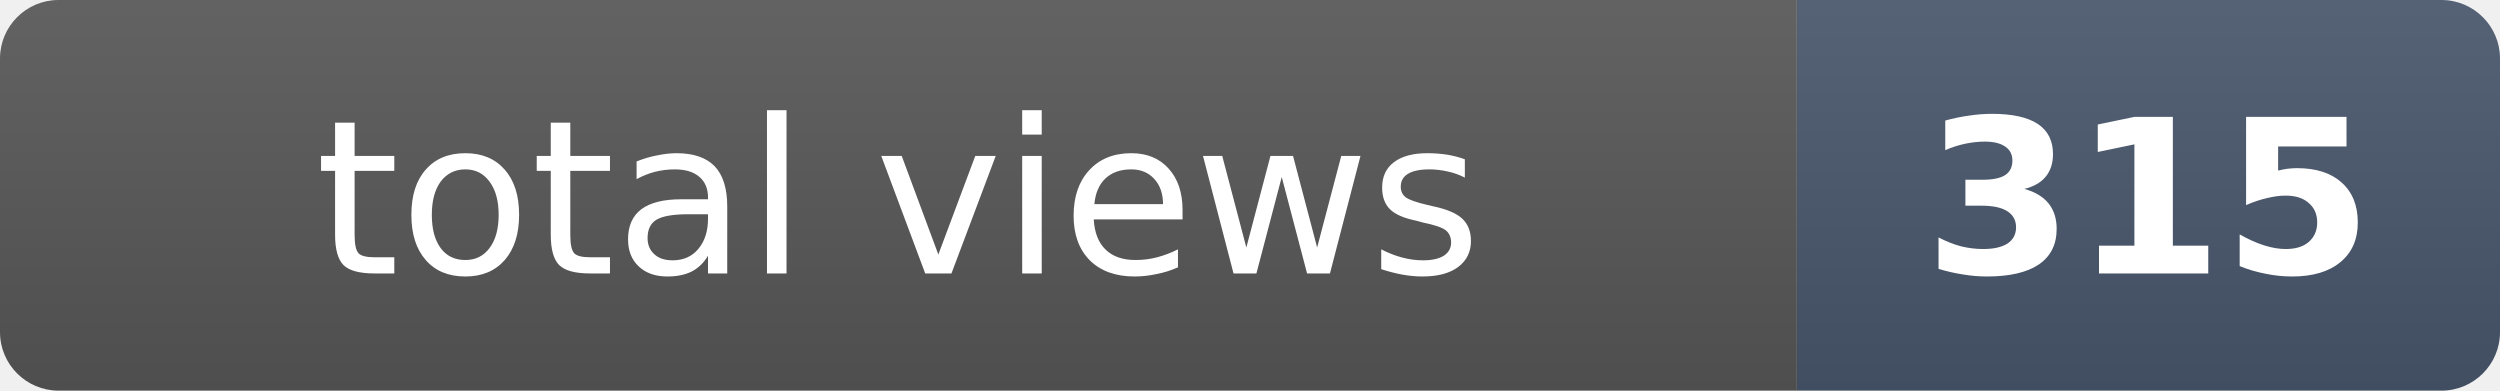
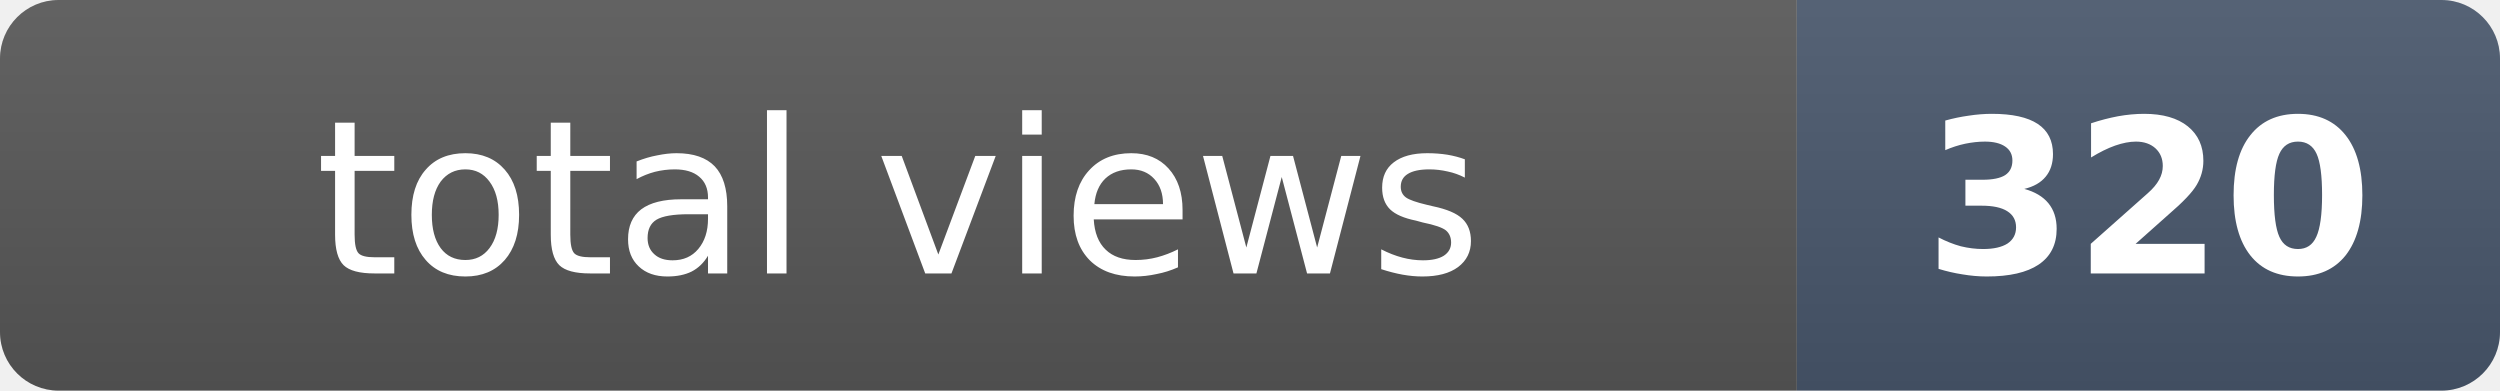
- <svg xmlns="http://www.w3.org/2000/svg" width="128" height="20" role="img" aria-label="total views: 315">
+ <svg xmlns="http://www.w3.org/2000/svg" width="128" height="20" role="img" aria-label="total views: 320">
  <clipPath id="r">
    <rect width="128" height="20" rx="3" fill="#fff" />
  </clipPath>
  <g clip-path="url(#r)">
    <rect width="92" height="20" fill="#555" />
    <rect x="92" width="36" height="20" fill="#475569" />
    <rect width="128" height="20" fill="url(#s)" />
  </g>
  <defs>
    <linearGradient id="s" x2="0" y2="100%">
      <stop offset="0" stop-color="#fff" stop-opacity=".08" />
      <stop offset="1" stop-opacity=".08" />
    </linearGradient>
  </defs>
  <g fill="#fff" text-anchor="middle" font-family="Verdana,Geneva,DejaVu Sans,sans-serif" font-size="11">
    <text x="46" y="14">total views</text>
-     <text x="110" y="14" font-weight="bold">315</text>
+     <text x="110" y="14" font-weight="bold">320</text>
  </g>
</svg>
